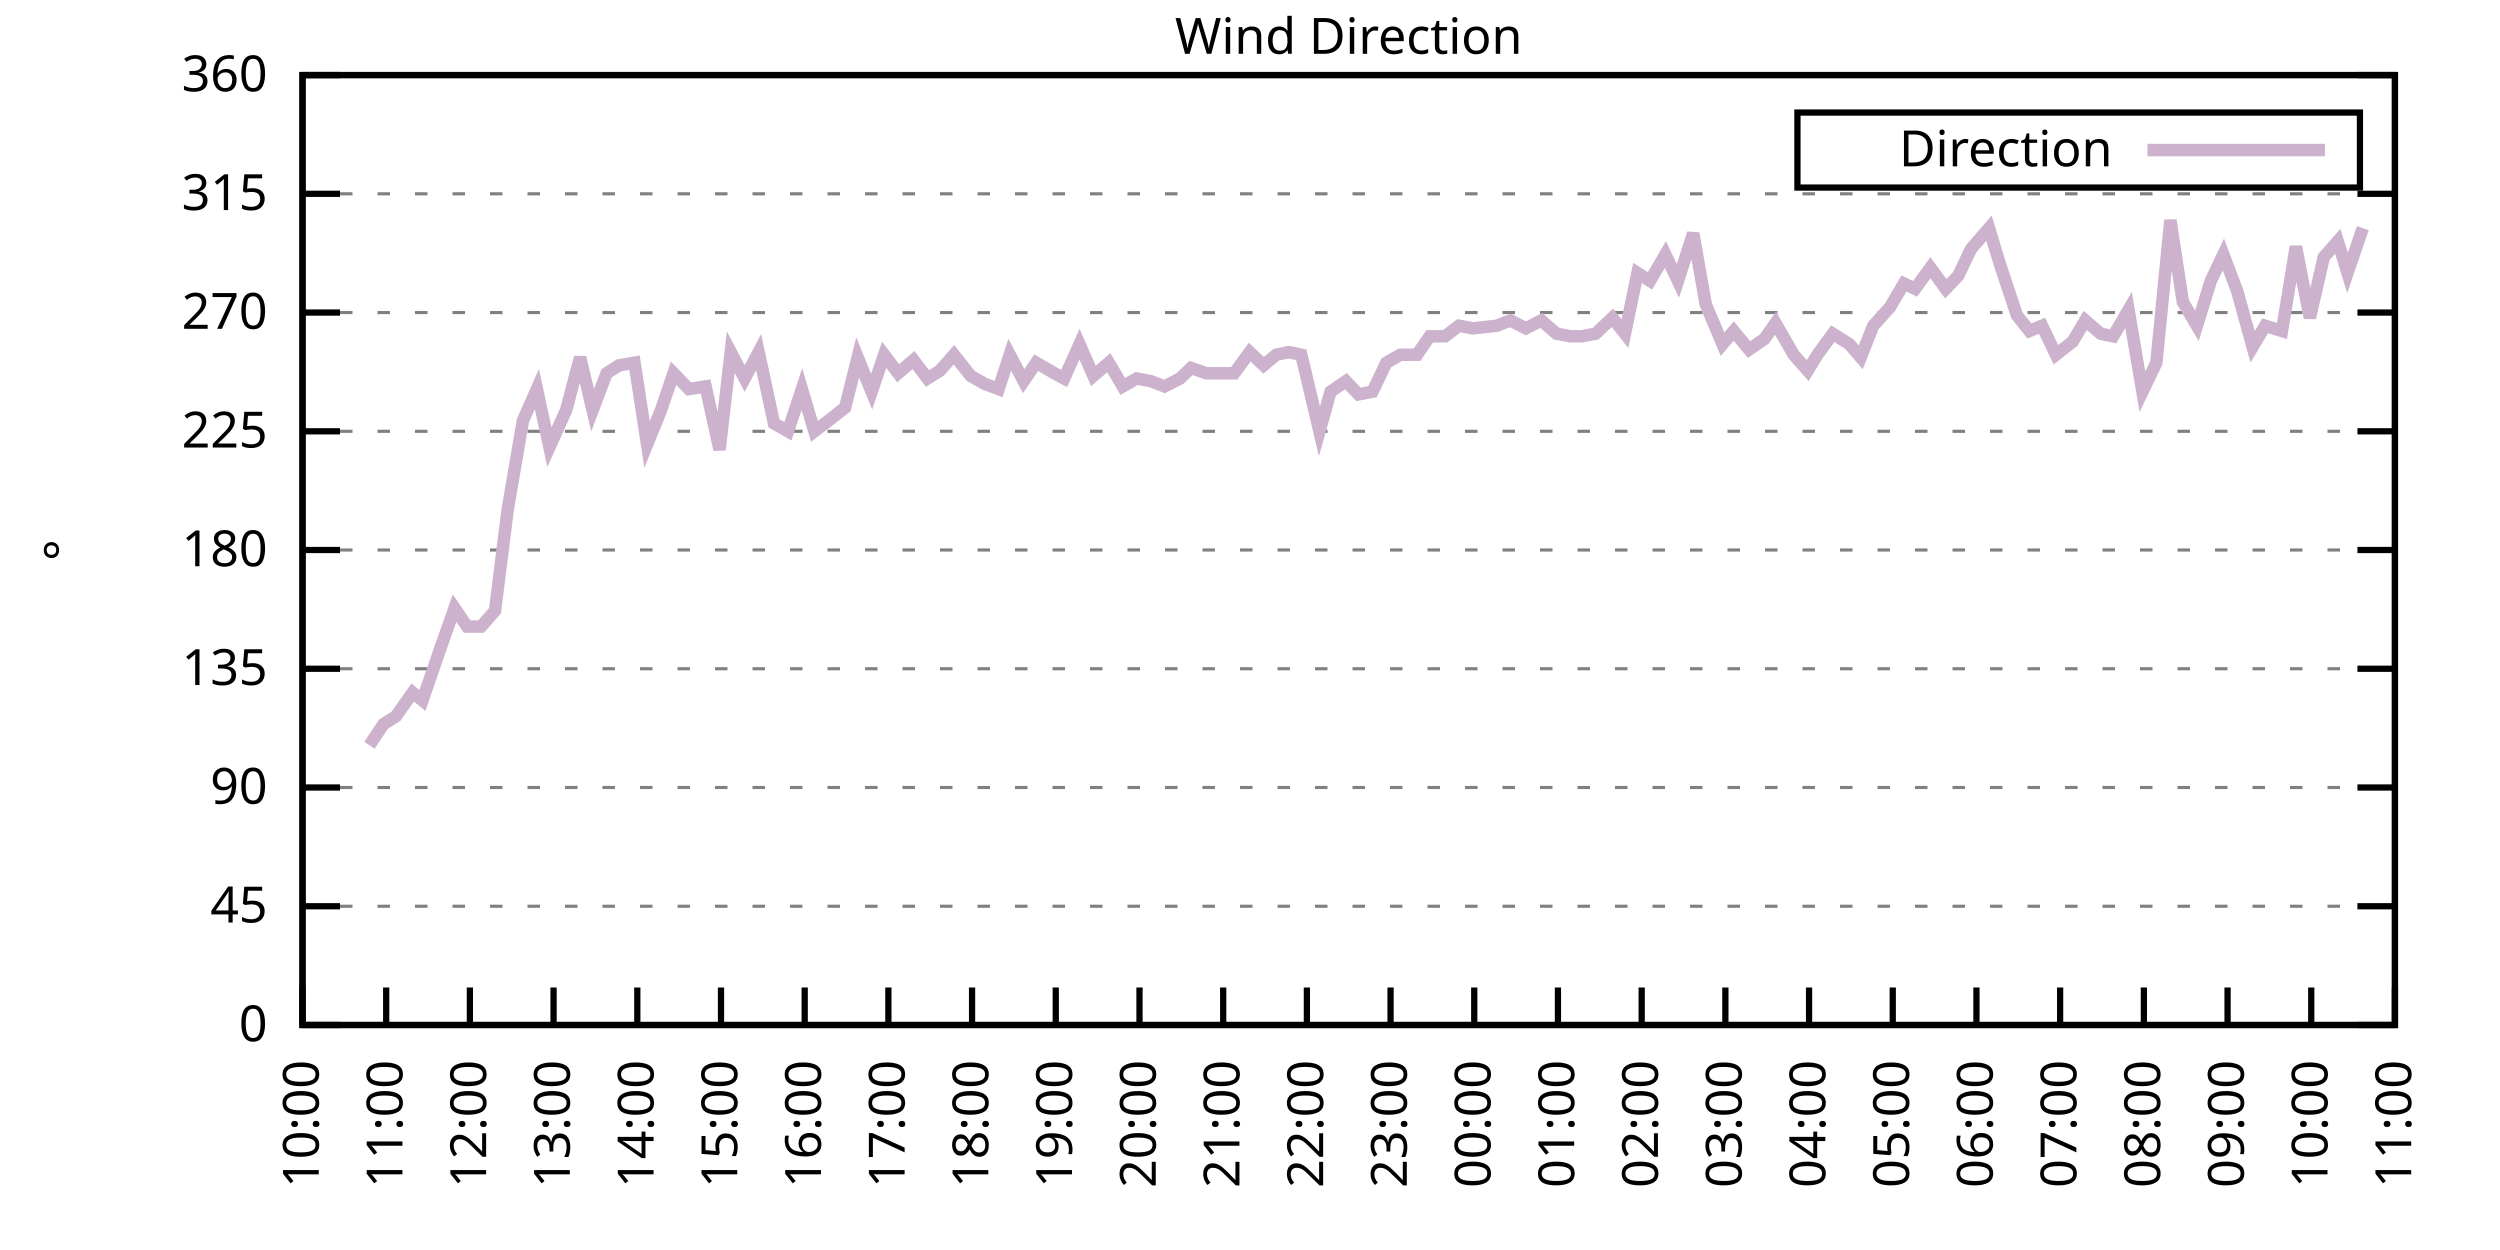
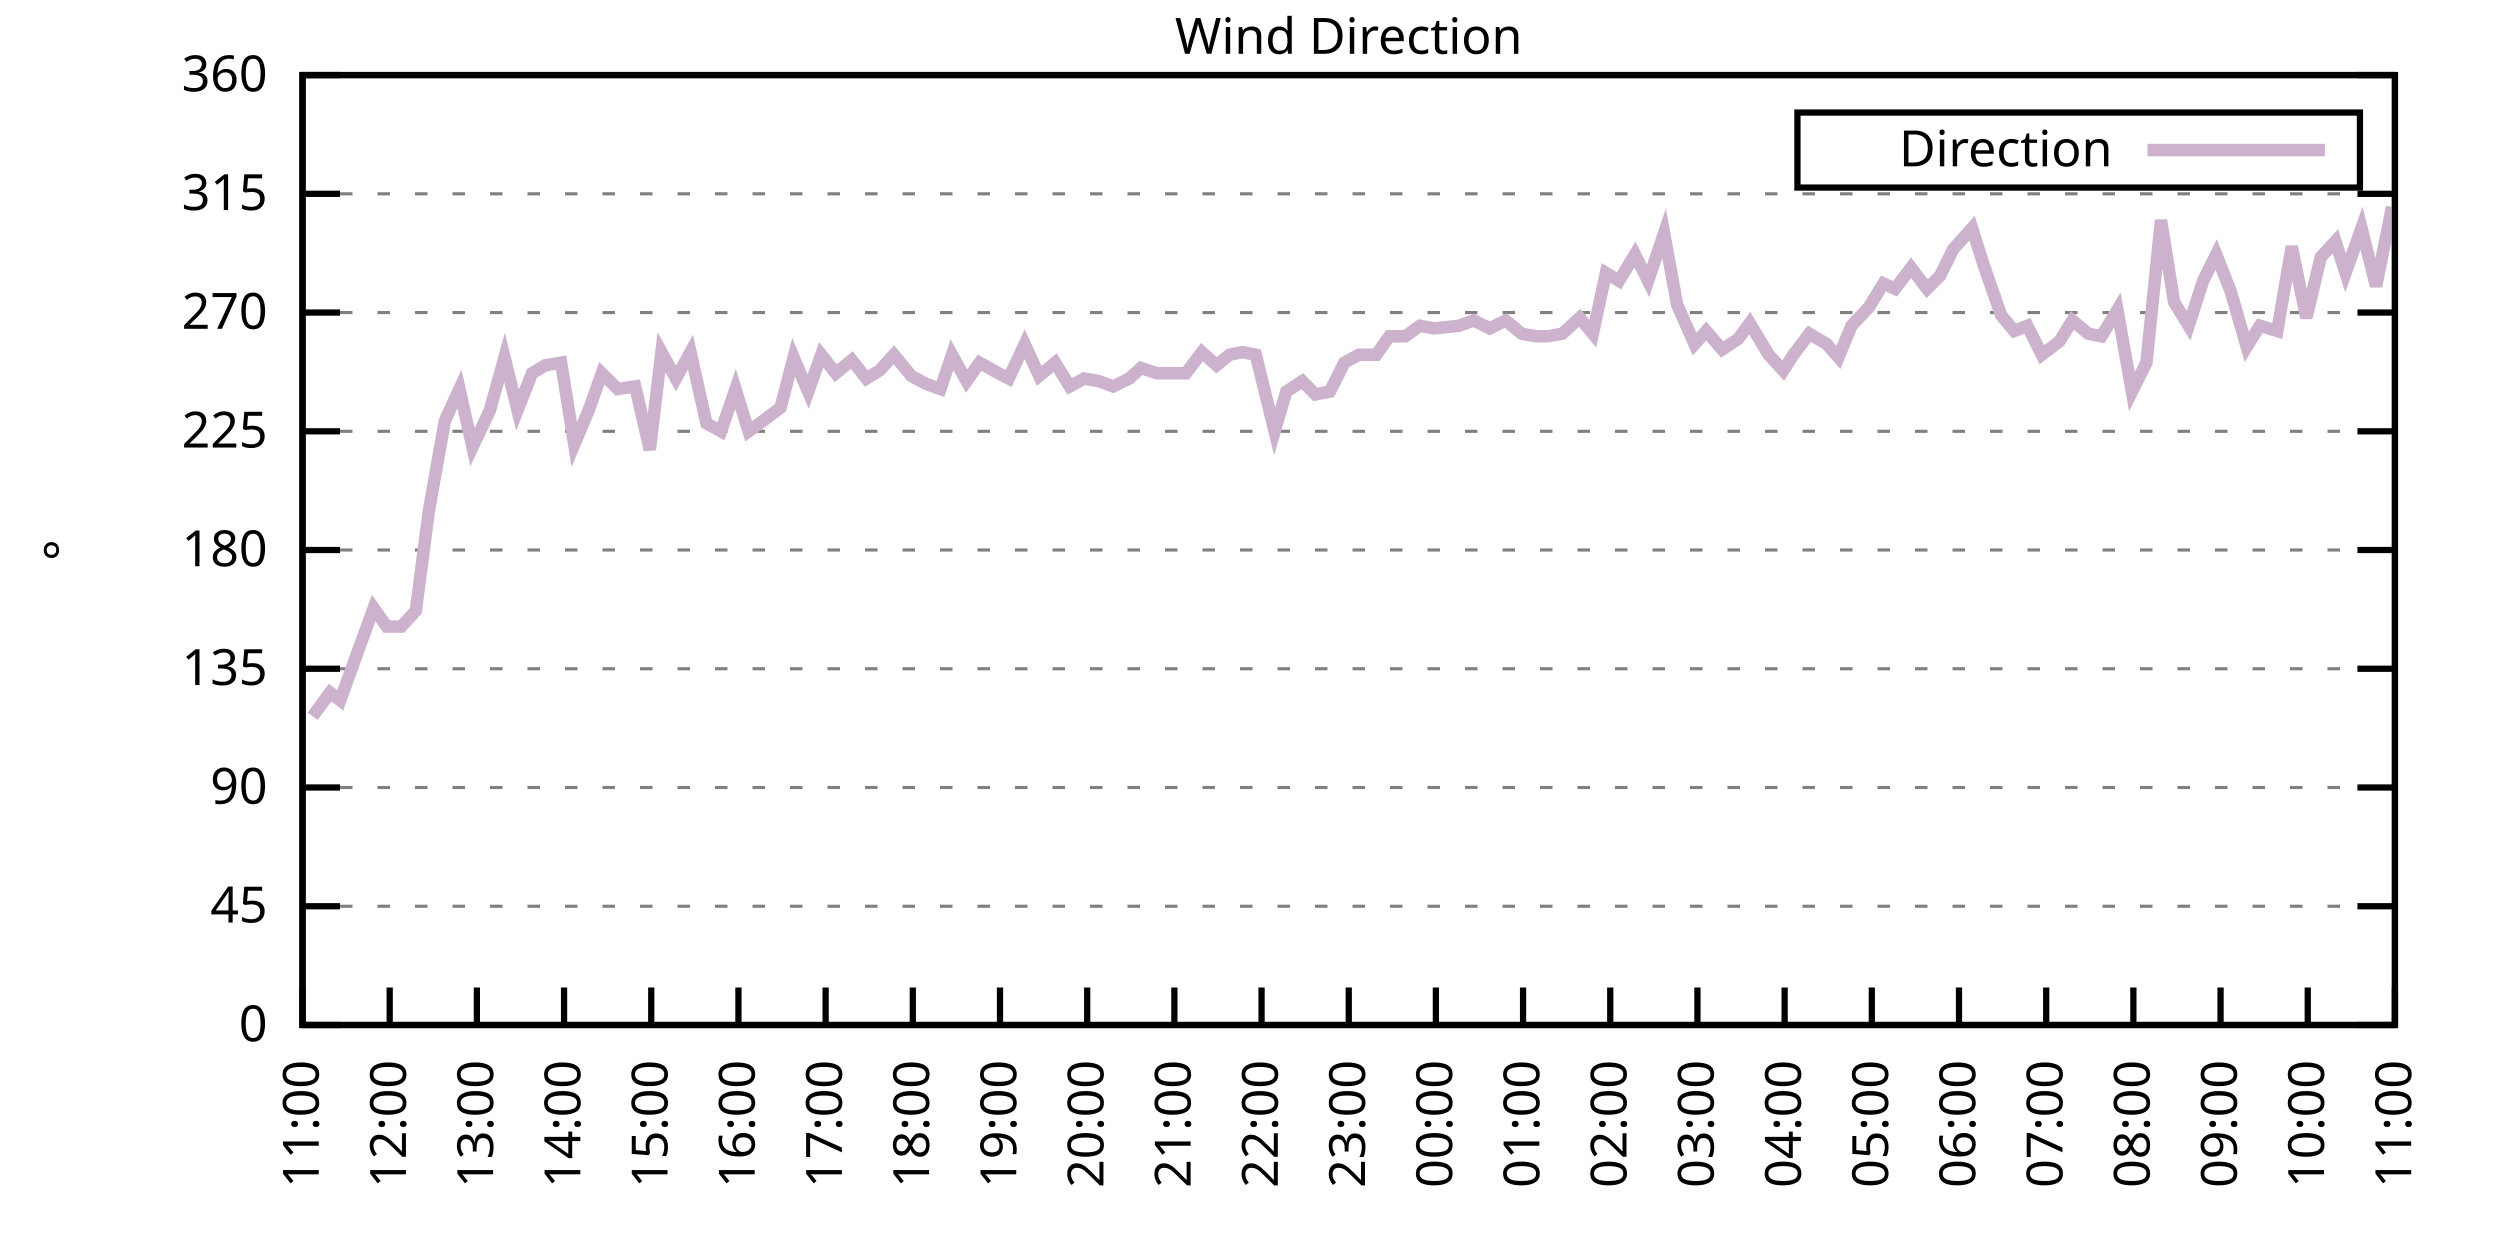
<svg xmlns="http://www.w3.org/2000/svg" xmlns:xlink="http://www.w3.org/1999/xlink" width="400" height="200" viewBox="0 0 400 200">
  <g id="gnuplot_canvas">
    <rect x="0" y="0" width="400" height="200" fill="none" />
    <defs>
      <circle id="gpDot" r="0.5" stroke-width="0.5" stroke="currentColor" />
      <path id="gpPt0" stroke-width="0.333" stroke="currentColor" d="M-1,0 h2 M0,-1 v2" />
      <path id="gpPt1" stroke-width="0.333" stroke="currentColor" d="M-1,-1 L1,1 M1,-1 L-1,1" />
      <path id="gpPt2" stroke-width="0.333" stroke="currentColor" d="M-1,0 L1,0 M0,-1 L0,1 M-1,-1 L1,1 M-1,1 L1,-1" />
      <rect id="gpPt3" stroke-width="0.333" stroke="currentColor" x="-1" y="-1" width="2" height="2" />
      <rect id="gpPt4" stroke-width="0.333" stroke="currentColor" fill="currentColor" x="-1" y="-1" width="2" height="2" />
      <circle id="gpPt5" stroke-width="0.333" stroke="currentColor" cx="0" cy="0" r="1" />
      <use xlink:href="#gpPt5" id="gpPt6" fill="currentColor" stroke="none" />
      <path id="gpPt7" stroke-width="0.333" stroke="currentColor" d="M0,-1.33 L-1.33,0.67 L1.33,0.67 z" />
      <use xlink:href="#gpPt7" id="gpPt8" fill="currentColor" stroke="none" />
      <use xlink:href="#gpPt7" id="gpPt9" stroke="currentColor" transform="rotate(180)" />
      <use xlink:href="#gpPt9" id="gpPt10" fill="currentColor" stroke="none" />
      <use xlink:href="#gpPt3" id="gpPt11" stroke="currentColor" transform="rotate(45)" />
      <use xlink:href="#gpPt11" id="gpPt12" fill="currentColor" stroke="none" />
      <path id="gpPt13" stroke-width="0.333" stroke="currentColor" d="M0,1.330 L1.265,0.411 L0.782,-1.067 L-0.782,-1.076 L-1.265,0.411 z" />
      <use xlink:href="#gpPt13" id="gpPt14" fill="currentColor" stroke="none" />
      <filter id="textbox" filterUnits="objectBoundingBox" x="0" y="0" height="1" width="1">
        <feFlood flood-color="white" flood-opacity="1" result="bgnd" />
        <feComposite in="SourceGraphic" in2="bgnd" operator="atop" />
      </filter>
      <filter id="greybox" filterUnits="objectBoundingBox" x="0" y="0" height="1" width="1">
        <feFlood flood-color="lightgrey" flood-opacity="1" result="grey" />
        <feComposite in="SourceGraphic" in2="grey" operator="atop" />
      </filter>
    </defs>
    <g fill="none" color="white" stroke="currentColor" stroke-width="1.00" stroke-linecap="butt" stroke-linejoin="miter">
</g>
    <g fill="none" color="black" stroke="currentColor" stroke-width="1.00" stroke-linecap="butt" stroke-linejoin="miter">
      <g stroke="none" shape-rendering="crispEdges">
        <polygon fill="rgb(255, 255, 255)" points="48.40,164.00 383.18,164.00 383.18,12.02 48.40,12.02 " />
      </g>
    </g>
    <g fill="none" color="black" stroke="currentColor" stroke-width="1.00" stroke-linecap="butt" stroke-linejoin="miter">
</g>
    <g fill="none" color="black" stroke="black" stroke-width="0.50" stroke-linecap="butt" stroke-linejoin="miter">
</g>
    <g fill="none" color="gray" stroke="currentColor" stroke-width="0.50" stroke-linecap="butt" stroke-linejoin="miter">
      <path stroke="gray" stroke-dasharray="2,4" class="gridline" d="M48.40,164.00 L383.19,164.00  " />
    </g>
    <g fill="none" color="gray" stroke="gray" stroke-width="1.00" stroke-linecap="butt" stroke-linejoin="miter">
</g>
    <g fill="none" color="black" stroke="currentColor" stroke-width="1.00" stroke-linecap="butt" stroke-linejoin="miter">
      <path stroke="black" d="M48.40,164.00 L54.40,164.00 M383.19,164.00 L377.19,164.00  " />
      <g transform="translate(42.80,166.60)" stroke="none" fill="black" font-family="Sans" font-size="8.00" text-anchor="end">
        <text>
          <tspan font-family="Sans"> 0</tspan>
        </text>
      </g>
    </g>
    <g fill="none" color="black" stroke="currentColor" stroke-width="1.00" stroke-linecap="butt" stroke-linejoin="miter">
</g>
    <g fill="none" color="black" stroke="black" stroke-width="0.50" stroke-linecap="butt" stroke-linejoin="miter">
</g>
    <g fill="none" color="gray" stroke="currentColor" stroke-width="0.50" stroke-linecap="butt" stroke-linejoin="miter">
      <path stroke="gray" stroke-dasharray="2,4" class="gridline" d="M48.40,145.00 L383.19,145.00  " />
    </g>
    <g fill="none" color="gray" stroke="gray" stroke-width="1.00" stroke-linecap="butt" stroke-linejoin="miter">
</g>
    <g fill="none" color="black" stroke="currentColor" stroke-width="1.00" stroke-linecap="butt" stroke-linejoin="miter">
      <path stroke="black" d="M48.40,145.00 L54.40,145.00 M383.19,145.00 L377.19,145.00  " />
      <g transform="translate(42.80,147.60)" stroke="none" fill="black" font-family="Sans" font-size="8.00" text-anchor="end">
        <text>
          <tspan font-family="Sans"> 45</tspan>
        </text>
      </g>
    </g>
    <g fill="none" color="black" stroke="currentColor" stroke-width="1.00" stroke-linecap="butt" stroke-linejoin="miter">
</g>
    <g fill="none" color="black" stroke="black" stroke-width="0.50" stroke-linecap="butt" stroke-linejoin="miter">
</g>
    <g fill="none" color="gray" stroke="currentColor" stroke-width="0.50" stroke-linecap="butt" stroke-linejoin="miter">
      <path stroke="gray" stroke-dasharray="2,4" class="gridline" d="M48.40,126.00 L383.19,126.00  " />
    </g>
    <g fill="none" color="gray" stroke="gray" stroke-width="1.00" stroke-linecap="butt" stroke-linejoin="miter">
</g>
    <g fill="none" color="black" stroke="currentColor" stroke-width="1.00" stroke-linecap="butt" stroke-linejoin="miter">
      <path stroke="black" d="M48.40,126.00 L54.40,126.00 M383.19,126.00 L377.19,126.00  " />
      <g transform="translate(42.80,128.60)" stroke="none" fill="black" font-family="Sans" font-size="8.00" text-anchor="end">
        <text>
          <tspan font-family="Sans"> 90</tspan>
        </text>
      </g>
    </g>
    <g fill="none" color="black" stroke="currentColor" stroke-width="1.00" stroke-linecap="butt" stroke-linejoin="miter">
</g>
    <g fill="none" color="black" stroke="black" stroke-width="0.50" stroke-linecap="butt" stroke-linejoin="miter">
</g>
    <g fill="none" color="gray" stroke="currentColor" stroke-width="0.50" stroke-linecap="butt" stroke-linejoin="miter">
      <path stroke="gray" stroke-dasharray="2,4" class="gridline" d="M48.40,107.00 L383.19,107.00  " />
    </g>
    <g fill="none" color="gray" stroke="gray" stroke-width="1.00" stroke-linecap="butt" stroke-linejoin="miter">
</g>
    <g fill="none" color="black" stroke="currentColor" stroke-width="1.00" stroke-linecap="butt" stroke-linejoin="miter">
      <path stroke="black" d="M48.40,107.00 L54.40,107.00 M383.19,107.00 L377.19,107.00  " />
      <g transform="translate(42.80,109.60)" stroke="none" fill="black" font-family="Sans" font-size="8.00" text-anchor="end">
        <text>
          <tspan font-family="Sans"> 135</tspan>
        </text>
      </g>
    </g>
    <g fill="none" color="black" stroke="currentColor" stroke-width="1.00" stroke-linecap="butt" stroke-linejoin="miter">
</g>
    <g fill="none" color="black" stroke="black" stroke-width="0.50" stroke-linecap="butt" stroke-linejoin="miter">
</g>
    <g fill="none" color="gray" stroke="currentColor" stroke-width="0.50" stroke-linecap="butt" stroke-linejoin="miter">
      <path stroke="gray" stroke-dasharray="2,4" class="gridline" d="M48.40,88.00 L383.19,88.00  " />
    </g>
    <g fill="none" color="gray" stroke="gray" stroke-width="1.00" stroke-linecap="butt" stroke-linejoin="miter">
</g>
    <g fill="none" color="black" stroke="currentColor" stroke-width="1.00" stroke-linecap="butt" stroke-linejoin="miter">
      <path stroke="black" d="M48.40,88.00 L54.40,88.00 M383.19,88.00 L377.19,88.00  " />
      <g transform="translate(42.80,90.60)" stroke="none" fill="black" font-family="Sans" font-size="8.00" text-anchor="end">
        <text>
          <tspan font-family="Sans"> 180</tspan>
        </text>
      </g>
    </g>
    <g fill="none" color="black" stroke="currentColor" stroke-width="1.00" stroke-linecap="butt" stroke-linejoin="miter">
</g>
    <g fill="none" color="black" stroke="black" stroke-width="0.50" stroke-linecap="butt" stroke-linejoin="miter">
</g>
    <g fill="none" color="gray" stroke="currentColor" stroke-width="0.50" stroke-linecap="butt" stroke-linejoin="miter">
      <path stroke="gray" stroke-dasharray="2,4" class="gridline" d="M48.40,69.01 L383.19,69.01  " />
    </g>
    <g fill="none" color="gray" stroke="gray" stroke-width="1.00" stroke-linecap="butt" stroke-linejoin="miter">
</g>
    <g fill="none" color="black" stroke="currentColor" stroke-width="1.00" stroke-linecap="butt" stroke-linejoin="miter">
      <path stroke="black" d="M48.40,69.01 L54.40,69.01 M383.19,69.01 L377.19,69.01  " />
      <g transform="translate(42.80,71.61)" stroke="none" fill="black" font-family="Sans" font-size="8.00" text-anchor="end">
        <text>
          <tspan font-family="Sans"> 225</tspan>
        </text>
      </g>
    </g>
    <g fill="none" color="black" stroke="currentColor" stroke-width="1.00" stroke-linecap="butt" stroke-linejoin="miter">
</g>
    <g fill="none" color="black" stroke="black" stroke-width="0.50" stroke-linecap="butt" stroke-linejoin="miter">
</g>
    <g fill="none" color="gray" stroke="currentColor" stroke-width="0.50" stroke-linecap="butt" stroke-linejoin="miter">
      <path stroke="gray" stroke-dasharray="2,4" class="gridline" d="M48.40,50.01 L383.19,50.01  " />
    </g>
    <g fill="none" color="gray" stroke="gray" stroke-width="1.00" stroke-linecap="butt" stroke-linejoin="miter">
</g>
    <g fill="none" color="black" stroke="currentColor" stroke-width="1.00" stroke-linecap="butt" stroke-linejoin="miter">
      <path stroke="black" d="M48.40,50.01 L54.40,50.01 M383.19,50.01 L377.19,50.01  " />
      <g transform="translate(42.80,52.61)" stroke="none" fill="black" font-family="Sans" font-size="8.00" text-anchor="end">
        <text>
          <tspan font-family="Sans"> 270</tspan>
        </text>
      </g>
    </g>
    <g fill="none" color="black" stroke="currentColor" stroke-width="1.00" stroke-linecap="butt" stroke-linejoin="miter">
</g>
    <g fill="none" color="black" stroke="black" stroke-width="0.50" stroke-linecap="butt" stroke-linejoin="miter">
</g>
    <g fill="none" color="gray" stroke="currentColor" stroke-width="0.50" stroke-linecap="butt" stroke-linejoin="miter">
      <path stroke="gray" stroke-dasharray="2,4" class="gridline" d="M48.40,31.01 L383.19,31.01  " />
    </g>
    <g fill="none" color="gray" stroke="gray" stroke-width="1.00" stroke-linecap="butt" stroke-linejoin="miter">
</g>
    <g fill="none" color="black" stroke="currentColor" stroke-width="1.00" stroke-linecap="butt" stroke-linejoin="miter">
      <path stroke="black" d="M48.40,31.01 L54.40,31.01 M383.19,31.01 L377.19,31.01  " />
      <g transform="translate(42.80,33.61)" stroke="none" fill="black" font-family="Sans" font-size="8.00" text-anchor="end">
        <text>
          <tspan font-family="Sans"> 315</tspan>
        </text>
      </g>
    </g>
    <g fill="none" color="black" stroke="currentColor" stroke-width="1.00" stroke-linecap="butt" stroke-linejoin="miter">
</g>
    <g fill="none" color="black" stroke="black" stroke-width="0.50" stroke-linecap="butt" stroke-linejoin="miter">
</g>
    <g fill="none" color="gray" stroke="currentColor" stroke-width="0.50" stroke-linecap="butt" stroke-linejoin="miter">
      <path stroke="gray" stroke-dasharray="2,4" class="gridline" d="M48.40,12.01 L383.19,12.01  " />
    </g>
    <g fill="none" color="gray" stroke="gray" stroke-width="1.00" stroke-linecap="butt" stroke-linejoin="miter">
</g>
    <g fill="none" color="black" stroke="currentColor" stroke-width="1.00" stroke-linecap="butt" stroke-linejoin="miter">
      <path stroke="black" d="M48.40,12.01 L54.40,12.01 M383.19,12.01 L377.19,12.01  " />
      <g transform="translate(42.80,14.61)" stroke="none" fill="black" font-family="Sans" font-size="8.00" text-anchor="end">
        <text>
          <tspan font-family="Sans"> 360</tspan>
        </text>
      </g>
    </g>
    <g fill="none" color="black" stroke="currentColor" stroke-width="1.00" stroke-linecap="butt" stroke-linejoin="miter">
      <path stroke="black" d="M48.40,164.00 L48.40,158.00  " />
      <g transform="translate(51.00,169.60) rotate(270.00)" stroke="none" fill="black" font-family="Sans" font-size="8.00" text-anchor="end">
        <text>
-           <tspan font-family="Sans">10:00</tspan>
-         </text>
-       </g>
-     </g>
-     <g fill="none" color="black" stroke="currentColor" stroke-width="1.00" stroke-linecap="butt" stroke-linejoin="miter">
-       <path stroke="black" d="M61.79,164.00 L61.79,158.00  " />
-       <g transform="translate(64.39,169.60) rotate(270.00)" stroke="none" fill="black" font-family="Sans" font-size="8.00" text-anchor="end">
-         <text>
          <tspan font-family="Sans">11:00</tspan>
        </text>
      </g>
    </g>
    <g fill="none" color="black" stroke="currentColor" stroke-width="1.00" stroke-linecap="butt" stroke-linejoin="miter">
-       <path stroke="black" d="M75.18,164.00 L75.18,158.00  " />
-       <g transform="translate(77.78,169.60) rotate(270.00)" stroke="none" fill="black" font-family="Sans" font-size="8.00" text-anchor="end">
+       <path stroke="black" d="M62.35,164.00 L62.35,158.00  " />
+       <g transform="translate(64.95,169.60) rotate(270.00)" stroke="none" fill="black" font-family="Sans" font-size="8.00" text-anchor="end">
        <text>
          <tspan font-family="Sans">12:00</tspan>
        </text>
      </g>
    </g>
    <g fill="none" color="black" stroke="currentColor" stroke-width="1.00" stroke-linecap="butt" stroke-linejoin="miter">
-       <path stroke="black" d="M88.57,164.00 L88.57,158.00  " />
-       <g transform="translate(91.17,169.60) rotate(270.00)" stroke="none" fill="black" font-family="Sans" font-size="8.00" text-anchor="end">
+       <path stroke="black" d="M76.30,164.00 L76.30,158.00  " />
+       <g transform="translate(78.90,169.60) rotate(270.00)" stroke="none" fill="black" font-family="Sans" font-size="8.00" text-anchor="end">
        <text>
          <tspan font-family="Sans">13:00</tspan>
        </text>
      </g>
    </g>
    <g fill="none" color="black" stroke="currentColor" stroke-width="1.00" stroke-linecap="butt" stroke-linejoin="miter">
-       <path stroke="black" d="M101.97,164.00 L101.97,158.00  " />
-       <g transform="translate(104.57,169.60) rotate(270.00)" stroke="none" fill="black" font-family="Sans" font-size="8.00" text-anchor="end">
+       <path stroke="black" d="M90.25,164.00 L90.25,158.00  " />
+       <g transform="translate(92.85,169.60) rotate(270.00)" stroke="none" fill="black" font-family="Sans" font-size="8.00" text-anchor="end">
        <text>
          <tspan font-family="Sans">14:00</tspan>
        </text>
      </g>
    </g>
    <g fill="none" color="black" stroke="currentColor" stroke-width="1.00" stroke-linecap="butt" stroke-linejoin="miter">
-       <path stroke="black" d="M115.36,164.00 L115.36,158.00  " />
-       <g transform="translate(117.96,169.60) rotate(270.00)" stroke="none" fill="black" font-family="Sans" font-size="8.00" text-anchor="end">
+       <path stroke="black" d="M104.20,164.00 L104.20,158.00  " />
+       <g transform="translate(106.80,169.60) rotate(270.00)" stroke="none" fill="black" font-family="Sans" font-size="8.00" text-anchor="end">
        <text>
          <tspan font-family="Sans">15:00</tspan>
        </text>
      </g>
    </g>
    <g fill="none" color="black" stroke="currentColor" stroke-width="1.00" stroke-linecap="butt" stroke-linejoin="miter">
-       <path stroke="black" d="M128.75,164.00 L128.75,158.00  " />
-       <g transform="translate(131.35,169.60) rotate(270.00)" stroke="none" fill="black" font-family="Sans" font-size="8.00" text-anchor="end">
+       <path stroke="black" d="M118.15,164.00 L118.15,158.00  " />
+       <g transform="translate(120.75,169.60) rotate(270.00)" stroke="none" fill="black" font-family="Sans" font-size="8.00" text-anchor="end">
        <text>
          <tspan font-family="Sans">16:00</tspan>
        </text>
      </g>
    </g>
    <g fill="none" color="black" stroke="currentColor" stroke-width="1.00" stroke-linecap="butt" stroke-linejoin="miter">
-       <path stroke="black" d="M142.14,164.00 L142.14,158.00  " />
-       <g transform="translate(144.74,169.60) rotate(270.00)" stroke="none" fill="black" font-family="Sans" font-size="8.00" text-anchor="end">
+       <path stroke="black" d="M132.10,164.00 L132.10,158.00  " />
+       <g transform="translate(134.70,169.60) rotate(270.00)" stroke="none" fill="black" font-family="Sans" font-size="8.00" text-anchor="end">
        <text>
          <tspan font-family="Sans">17:00</tspan>
        </text>
      </g>
    </g>
    <g fill="none" color="black" stroke="currentColor" stroke-width="1.00" stroke-linecap="butt" stroke-linejoin="miter">
-       <path stroke="black" d="M155.53,164.00 L155.53,158.00  " />
-       <g transform="translate(158.13,169.60) rotate(270.00)" stroke="none" fill="black" font-family="Sans" font-size="8.00" text-anchor="end">
+       <path stroke="black" d="M146.05,164.00 L146.05,158.00  " />
+       <g transform="translate(148.65,169.60) rotate(270.00)" stroke="none" fill="black" font-family="Sans" font-size="8.00" text-anchor="end">
        <text>
          <tspan font-family="Sans">18:00</tspan>
        </text>
      </g>
    </g>
    <g fill="none" color="black" stroke="currentColor" stroke-width="1.00" stroke-linecap="butt" stroke-linejoin="miter">
-       <path stroke="black" d="M168.92,164.00 L168.92,158.00  " />
-       <g transform="translate(171.52,169.60) rotate(270.00)" stroke="none" fill="black" font-family="Sans" font-size="8.00" text-anchor="end">
+       <path stroke="black" d="M160.00,164.00 L160.00,158.00  " />
+       <g transform="translate(162.60,169.60) rotate(270.00)" stroke="none" fill="black" font-family="Sans" font-size="8.00" text-anchor="end">
        <text>
          <tspan font-family="Sans">19:00</tspan>
        </text>
      </g>
    </g>
    <g fill="none" color="black" stroke="currentColor" stroke-width="1.00" stroke-linecap="butt" stroke-linejoin="miter">
-       <path stroke="black" d="M182.32,164.00 L182.32,158.00  " />
-       <g transform="translate(184.92,169.60) rotate(270.00)" stroke="none" fill="black" font-family="Sans" font-size="8.00" text-anchor="end">
+       <path stroke="black" d="M173.95,164.00 L173.95,158.00  " />
+       <g transform="translate(176.55,169.60) rotate(270.00)" stroke="none" fill="black" font-family="Sans" font-size="8.00" text-anchor="end">
        <text>
          <tspan font-family="Sans">20:00</tspan>
        </text>
      </g>
    </g>
    <g fill="none" color="black" stroke="currentColor" stroke-width="1.00" stroke-linecap="butt" stroke-linejoin="miter">
-       <path stroke="black" d="M195.71,164.00 L195.71,158.00  " />
-       <g transform="translate(198.31,169.60) rotate(270.00)" stroke="none" fill="black" font-family="Sans" font-size="8.00" text-anchor="end">
+       <path stroke="black" d="M187.90,164.00 L187.90,158.00  " />
+       <g transform="translate(190.50,169.60) rotate(270.00)" stroke="none" fill="black" font-family="Sans" font-size="8.00" text-anchor="end">
        <text>
          <tspan font-family="Sans">21:00</tspan>
        </text>
      </g>
    </g>
    <g fill="none" color="black" stroke="currentColor" stroke-width="1.00" stroke-linecap="butt" stroke-linejoin="miter">
-       <path stroke="black" d="M209.10,164.00 L209.10,158.00  " />
-       <g transform="translate(211.70,169.60) rotate(270.00)" stroke="none" fill="black" font-family="Sans" font-size="8.00" text-anchor="end">
+       <path stroke="black" d="M201.85,164.00 L201.85,158.00  " />
+       <g transform="translate(204.45,169.60) rotate(270.00)" stroke="none" fill="black" font-family="Sans" font-size="8.00" text-anchor="end">
        <text>
          <tspan font-family="Sans">22:00</tspan>
        </text>
      </g>
    </g>
    <g fill="none" color="black" stroke="currentColor" stroke-width="1.00" stroke-linecap="butt" stroke-linejoin="miter">
-       <path stroke="black" d="M222.49,164.00 L222.49,158.00  " />
-       <g transform="translate(225.09,169.60) rotate(270.00)" stroke="none" fill="black" font-family="Sans" font-size="8.00" text-anchor="end">
+       <path stroke="black" d="M215.80,164.00 L215.80,158.00  " />
+       <g transform="translate(218.40,169.60) rotate(270.00)" stroke="none" fill="black" font-family="Sans" font-size="8.00" text-anchor="end">
        <text>
          <tspan font-family="Sans">23:00</tspan>
        </text>
      </g>
    </g>
    <g fill="none" color="black" stroke="currentColor" stroke-width="1.00" stroke-linecap="butt" stroke-linejoin="miter">
-       <path stroke="black" d="M235.88,164.00 L235.88,158.00  " />
-       <g transform="translate(238.48,169.60) rotate(270.00)" stroke="none" fill="black" font-family="Sans" font-size="8.00" text-anchor="end">
+       <path stroke="black" d="M229.74,164.00 L229.74,158.00  " />
+       <g transform="translate(232.34,169.60) rotate(270.00)" stroke="none" fill="black" font-family="Sans" font-size="8.00" text-anchor="end">
        <text>
          <tspan font-family="Sans">00:00</tspan>
        </text>
      </g>
    </g>
    <g fill="none" color="black" stroke="currentColor" stroke-width="1.00" stroke-linecap="butt" stroke-linejoin="miter">
-       <path stroke="black" d="M249.27,164.00 L249.27,158.00  " />
-       <g transform="translate(251.87,169.60) rotate(270.00)" stroke="none" fill="black" font-family="Sans" font-size="8.00" text-anchor="end">
+       <path stroke="black" d="M243.69,164.00 L243.69,158.00  " />
+       <g transform="translate(246.29,169.60) rotate(270.00)" stroke="none" fill="black" font-family="Sans" font-size="8.00" text-anchor="end">
        <text>
          <tspan font-family="Sans">01:00</tspan>
        </text>
      </g>
    </g>
    <g fill="none" color="black" stroke="currentColor" stroke-width="1.00" stroke-linecap="butt" stroke-linejoin="miter">
-       <path stroke="black" d="M262.67,164.00 L262.67,158.00  " />
-       <g transform="translate(265.27,169.60) rotate(270.00)" stroke="none" fill="black" font-family="Sans" font-size="8.00" text-anchor="end">
+       <path stroke="black" d="M257.64,164.00 L257.64,158.00  " />
+       <g transform="translate(260.24,169.60) rotate(270.00)" stroke="none" fill="black" font-family="Sans" font-size="8.00" text-anchor="end">
        <text>
          <tspan font-family="Sans">02:00</tspan>
        </text>
      </g>
    </g>
    <g fill="none" color="black" stroke="currentColor" stroke-width="1.00" stroke-linecap="butt" stroke-linejoin="miter">
-       <path stroke="black" d="M276.06,164.00 L276.06,158.00  " />
-       <g transform="translate(278.66,169.60) rotate(270.00)" stroke="none" fill="black" font-family="Sans" font-size="8.00" text-anchor="end">
+       <path stroke="black" d="M271.59,164.00 L271.59,158.00  " />
+       <g transform="translate(274.19,169.60) rotate(270.00)" stroke="none" fill="black" font-family="Sans" font-size="8.00" text-anchor="end">
        <text>
          <tspan font-family="Sans">03:00</tspan>
        </text>
      </g>
    </g>
    <g fill="none" color="black" stroke="currentColor" stroke-width="1.00" stroke-linecap="butt" stroke-linejoin="miter">
-       <path stroke="black" d="M289.45,164.00 L289.45,158.00  " />
-       <g transform="translate(292.05,169.60) rotate(270.00)" stroke="none" fill="black" font-family="Sans" font-size="8.00" text-anchor="end">
+       <path stroke="black" d="M285.54,164.00 L285.54,158.00  " />
+       <g transform="translate(288.14,169.60) rotate(270.00)" stroke="none" fill="black" font-family="Sans" font-size="8.00" text-anchor="end">
        <text>
          <tspan font-family="Sans">04:00</tspan>
        </text>
      </g>
    </g>
    <g fill="none" color="black" stroke="currentColor" stroke-width="1.00" stroke-linecap="butt" stroke-linejoin="miter">
-       <path stroke="black" d="M302.84,164.00 L302.84,158.00  " />
-       <g transform="translate(305.44,169.60) rotate(270.00)" stroke="none" fill="black" font-family="Sans" font-size="8.00" text-anchor="end">
+       <path stroke="black" d="M299.49,164.00 L299.49,158.00  " />
+       <g transform="translate(302.09,169.60) rotate(270.00)" stroke="none" fill="black" font-family="Sans" font-size="8.00" text-anchor="end">
        <text>
          <tspan font-family="Sans">05:00</tspan>
        </text>
      </g>
    </g>
    <g fill="none" color="black" stroke="currentColor" stroke-width="1.00" stroke-linecap="butt" stroke-linejoin="miter">
-       <path stroke="black" d="M316.23,164.00 L316.23,158.00  " />
-       <g transform="translate(318.83,169.60) rotate(270.00)" stroke="none" fill="black" font-family="Sans" font-size="8.00" text-anchor="end">
+       <path stroke="black" d="M313.44,164.00 L313.44,158.00  " />
+       <g transform="translate(316.04,169.60) rotate(270.00)" stroke="none" fill="black" font-family="Sans" font-size="8.00" text-anchor="end">
        <text>
          <tspan font-family="Sans">06:00</tspan>
        </text>
      </g>
    </g>
    <g fill="none" color="black" stroke="currentColor" stroke-width="1.00" stroke-linecap="butt" stroke-linejoin="miter">
-       <path stroke="black" d="M329.62,164.00 L329.62,158.00  " />
-       <g transform="translate(332.22,169.60) rotate(270.00)" stroke="none" fill="black" font-family="Sans" font-size="8.00" text-anchor="end">
+       <path stroke="black" d="M327.39,164.00 L327.39,158.00  " />
+       <g transform="translate(329.99,169.60) rotate(270.00)" stroke="none" fill="black" font-family="Sans" font-size="8.00" text-anchor="end">
        <text>
          <tspan font-family="Sans">07:00</tspan>
        </text>
      </g>
    </g>
    <g fill="none" color="black" stroke="currentColor" stroke-width="1.00" stroke-linecap="butt" stroke-linejoin="miter">
-       <path stroke="black" d="M343.02,164.00 L343.02,158.00  " />
-       <g transform="translate(345.62,169.60) rotate(270.00)" stroke="none" fill="black" font-family="Sans" font-size="8.00" text-anchor="end">
+       <path stroke="black" d="M341.34,164.00 L341.34,158.00  " />
+       <g transform="translate(343.94,169.60) rotate(270.00)" stroke="none" fill="black" font-family="Sans" font-size="8.00" text-anchor="end">
        <text>
          <tspan font-family="Sans">08:00</tspan>
        </text>
      </g>
    </g>
    <g fill="none" color="black" stroke="currentColor" stroke-width="1.00" stroke-linecap="butt" stroke-linejoin="miter">
-       <path stroke="black" d="M356.41,164.00 L356.41,158.00  " />
-       <g transform="translate(359.01,169.60) rotate(270.00)" stroke="none" fill="black" font-family="Sans" font-size="8.00" text-anchor="end">
+       <path stroke="black" d="M355.29,164.00 L355.29,158.00  " />
+       <g transform="translate(357.89,169.60) rotate(270.00)" stroke="none" fill="black" font-family="Sans" font-size="8.00" text-anchor="end">
        <text>
          <tspan font-family="Sans">09:00</tspan>
        </text>
      </g>
    </g>
    <g fill="none" color="black" stroke="currentColor" stroke-width="1.00" stroke-linecap="butt" stroke-linejoin="miter">
-       <path stroke="black" d="M369.80,164.00 L369.80,158.00  " />
-       <g transform="translate(372.40,169.60) rotate(270.00)" stroke="none" fill="black" font-family="Sans" font-size="8.00" text-anchor="end">
+       <path stroke="black" d="M369.24,164.00 L369.24,158.00  " />
+       <g transform="translate(371.84,169.60) rotate(270.00)" stroke="none" fill="black" font-family="Sans" font-size="8.00" text-anchor="end">
        <text>
          <tspan font-family="Sans">10:00</tspan>
        </text>
      </g>
    </g>
    <g fill="none" color="black" stroke="currentColor" stroke-width="1.00" stroke-linecap="butt" stroke-linejoin="miter">
      <path stroke="black" d="M383.19,164.00 L383.19,158.00  " />
      <g transform="translate(385.79,169.60) rotate(270.00)" stroke="none" fill="black" font-family="Sans" font-size="8.00" text-anchor="end">
        <text>
          <tspan font-family="Sans">11:00</tspan>
        </text>
      </g>
    </g>
    <g fill="none" color="black" stroke="currentColor" stroke-width="1.00" stroke-linecap="butt" stroke-linejoin="miter">
</g>
    <g fill="none" color="black" stroke="currentColor" stroke-width="1.00" stroke-linecap="butt" stroke-linejoin="miter">
      <path stroke="black" d="M48.40,12.01 L48.40,164.00 L383.19,164.00 L383.19,12.01 L48.40,12.01 Z  " />
    </g>
    <g fill="none" color="black" stroke="currentColor" stroke-width="1.00" stroke-linecap="butt" stroke-linejoin="miter">
</g>
    <g fill="none" color="black" stroke="currentColor" stroke-width="1.00" stroke-linecap="butt" stroke-linejoin="miter">
      <path stroke="black" d="M287.59,30.01 L287.59,18.01 L377.59,18.01 L377.59,30.01 L287.59,30.01 Z  " />
    </g>
    <g id="Wind_direction_plot_1">
      <g fill="none" color="white" stroke="black" stroke-width="2.00" stroke-linecap="butt" stroke-linejoin="miter">
</g>
      <g fill="none" color="black" stroke="currentColor" stroke-width="2.00" stroke-linecap="butt" stroke-linejoin="miter">
        <g transform="translate(337.99,26.61)" stroke="none" fill="black" font-family="Sans" font-size="8.00" text-anchor="end">
          <text>
            <tspan font-family="Sans">Direction</tspan>
          </text>
        </g>
      </g>
      <g fill="none" color="black" stroke="currentColor" stroke-width="2.00" stroke-linecap="butt" stroke-linejoin="miter">
-         <path stroke="rgb(204, 178, 204)" d="M343.59,24.01 L371.99,24.01 M59.11,119.25 L61.35,115.87 L63.35,114.60 L66.03,110.80 L67.59,112.07 L70.50,103.63   L72.73,97.29 L74.74,100.25 L76.97,100.25 L79.20,97.72 L81.21,81.67 L83.66,67.32 L85.90,62.25 L87.91,71.54   L90.58,65.63 L92.82,57.18 L94.82,65.63 L97.06,59.72 L99.06,58.45 L101.52,58.03 L103.53,71.12 L105.76,65.63   L107.77,59.72 L110.22,62.25 L112.90,61.83 L115.13,71.96 L116.92,56.34 L119.15,60.56 L121.38,56.34 L123.84,67.74   L126.07,69.01 L128.30,62.25 L130.31,69.01 L132.54,67.32 L135.22,65.21 L137.23,57.18 L139.46,62.67 L141.47,56.76   L143.70,59.72 L146.16,57.61 L148.39,60.56 L150.40,59.30 L152.63,56.76 L155.31,60.14 L157.54,61.41 L159.77,62.25   L161.56,56.76 L163.79,60.98 L165.80,58.03 L168.70,59.72 L170.26,60.56 L172.72,55.07 L174.95,60.14 L177.41,58.03   L179.64,61.83 L181.87,60.56 L184.10,60.98 L186.33,61.83 L188.79,60.56 L190.57,58.87 L193.03,59.72 L195.48,59.72   L197.49,59.72 L199.95,56.34 L202.18,58.45 L204.19,56.76 L206.20,56.34 L208.21,56.76 L211.11,69.01 L212.89,62.67   L215.35,60.98 L217.36,63.10 L219.59,62.67 L221.82,58.03 L224.05,56.76 L226.73,56.76 L228.74,53.81 L231.20,53.81   L233.43,52.12 L235.66,52.54 L239.45,52.12 L241.69,51.27 L244.14,52.54 L246.60,51.27 L249.05,53.39 L251.28,53.81   L253.07,53.81 L255.30,53.39 L257.98,50.85 L259.99,53.39 L262.00,43.67 L264.00,44.94 L266.46,40.72 L268.47,44.94   L270.92,37.34 L272.93,48.74 L275.61,55.07 L277.40,52.96 L279.85,55.92 L282.31,54.23 L284.09,51.70 L286.99,56.76   L289.23,59.30 L290.79,56.76 L293.24,53.39 L295.92,55.07 L297.71,57.18 L299.72,52.12 L302.39,49.16 L304.63,45.36   L306.41,46.21 L308.87,42.83 L311.32,46.21 L313.33,44.10 L315.34,39.87 L318.24,36.50 L320.03,42.41 L322.70,50.43   L324.71,52.96 L326.72,52.12 L328.95,56.76 L331.63,54.65 L333.64,51.27 L336.10,53.39 L338.10,53.81 L340.56,49.59   L342.79,62.67 L345.02,58.03 L347.26,35.23 L349.26,48.32 L351.50,52.12 L353.73,44.94 L355.74,40.72 L357.97,46.63   L360.42,55.50 L362.43,52.12 L365.11,52.96 L367.34,39.45 L369.58,50.85 L371.81,41.14 L374.04,38.61 L375.60,43.67   L378.06,36.50  " />
+         <path stroke="rgb(204, 178, 204)" d="M343.59,24.01 L371.99,24.01 M50.03,114.60 L52.82,110.80 L54.44,112.07 L57.47,103.63 L59.79,97.29 L61.88,100.25   L64.21,100.25 L66.53,97.72 L68.63,81.67 L71.18,67.32 L73.51,62.25 L75.60,71.54 L78.39,65.63 L80.72,57.18   L82.81,65.63 L85.13,59.72 L87.23,58.45 L89.78,58.03 L91.88,71.12 L94.20,65.63 L96.29,59.72 L98.85,62.25   L101.64,61.83 L103.97,71.96 L105.83,56.34 L108.15,60.56 L110.48,56.34 L113.03,67.74 L115.36,69.01 L117.68,62.25   L119.78,69.01 L122.10,67.32 L124.89,65.21 L126.98,57.18 L129.31,62.67 L131.40,56.76 L133.72,59.72 L136.28,57.61   L138.61,60.56 L140.70,59.30 L143.02,56.76 L145.81,60.14 L148.14,61.41 L150.46,62.25 L152.32,56.76 L154.65,60.98   L156.74,58.03 L159.76,59.72 L161.39,60.56 L163.95,55.07 L166.27,60.14 L168.83,58.03 L171.16,61.83 L173.48,60.56   L175.81,60.98 L178.13,61.83 L180.69,60.56 L182.55,58.87 L185.11,59.72 L187.66,59.72 L189.76,59.72 L192.31,56.34   L194.64,58.45 L196.73,56.76 L198.82,56.34 L200.92,56.76 L203.94,69.01 L205.80,62.67 L208.36,60.98 L210.45,63.10   L212.77,62.67 L215.10,58.03 L217.42,56.76 L220.21,56.76 L222.30,53.81 L224.86,53.81 L227.19,52.12 L229.51,52.54   L233.46,52.12 L235.79,51.27 L238.35,52.54 L240.90,51.27 L243.46,53.39 L245.79,53.81 L247.65,53.81 L249.97,53.39   L252.76,50.85 L254.85,53.39 L256.95,43.67 L259.04,44.94 L261.60,40.72 L263.69,44.94 L266.25,37.34 L268.34,48.74   L271.13,55.07 L272.99,52.96 L275.55,55.92 L278.10,54.23 L279.96,51.70 L282.99,56.76 L285.31,59.30 L286.94,56.76   L289.50,53.39 L292.29,55.07 L294.15,57.18 L296.24,52.12 L299.03,49.16 L301.35,45.36 L303.21,46.21 L305.77,42.83   L308.33,46.21 L310.42,44.10 L312.51,39.87 L315.53,36.50 L317.39,42.41 L320.18,50.43 L322.28,52.96 L324.37,52.12   L326.69,56.76 L329.48,54.65 L331.58,51.27 L334.13,53.39 L336.23,53.81 L338.78,49.59 L341.11,62.67 L343.43,58.03   L345.76,35.23 L347.85,48.32 L350.18,52.12 L352.50,44.94 L354.59,40.72 L356.92,46.63 L359.48,55.50 L361.57,52.12   L364.36,52.96 L366.68,39.45 L369.01,50.85 L371.33,41.14 L373.66,38.61 L375.29,43.67 L377.84,36.50 L380.17,45.79   L382.73,33.12  " />
      </g>
    </g>
    <g fill="none" color="black" stroke="currentColor" stroke-width="2.00" stroke-linecap="butt" stroke-linejoin="miter">
</g>
    <g fill="none" color="black" stroke="black" stroke-width="1.00" stroke-linecap="butt" stroke-linejoin="miter">
</g>
    <g fill="none" color="black" stroke="currentColor" stroke-width="1.00" stroke-linecap="butt" stroke-linejoin="miter">
      <path stroke="black" d="M48.40,12.01 L48.40,164.00 L383.19,164.00 L383.19,12.01 L48.40,12.01 Z  " />
      <g transform="translate(12.80,88.01) rotate(270.00)" stroke="none" fill="black" font-family="Sans" font-size="8.00" text-anchor="middle">
        <text>
          <tspan font-family="Sans">°</tspan>
        </text>
      </g>
    </g>
    <g fill="none" color="black" stroke="currentColor" stroke-width="1.00" stroke-linecap="butt" stroke-linejoin="miter">
</g>
    <g fill="none" color="black" stroke="currentColor" stroke-width="1.00" stroke-linecap="butt" stroke-linejoin="miter">
      <g transform="translate(215.79,8.61)" stroke="none" fill="black" font-family="Sans" font-size="8.00" text-anchor="middle">
        <text>
          <tspan font-family="Sans">Wind Direction</tspan>
        </text>
      </g>
    </g>
    <g fill="none" color="black" stroke="currentColor" stroke-width="1.00" stroke-linecap="butt" stroke-linejoin="miter">
</g>
  </g>
</svg>
